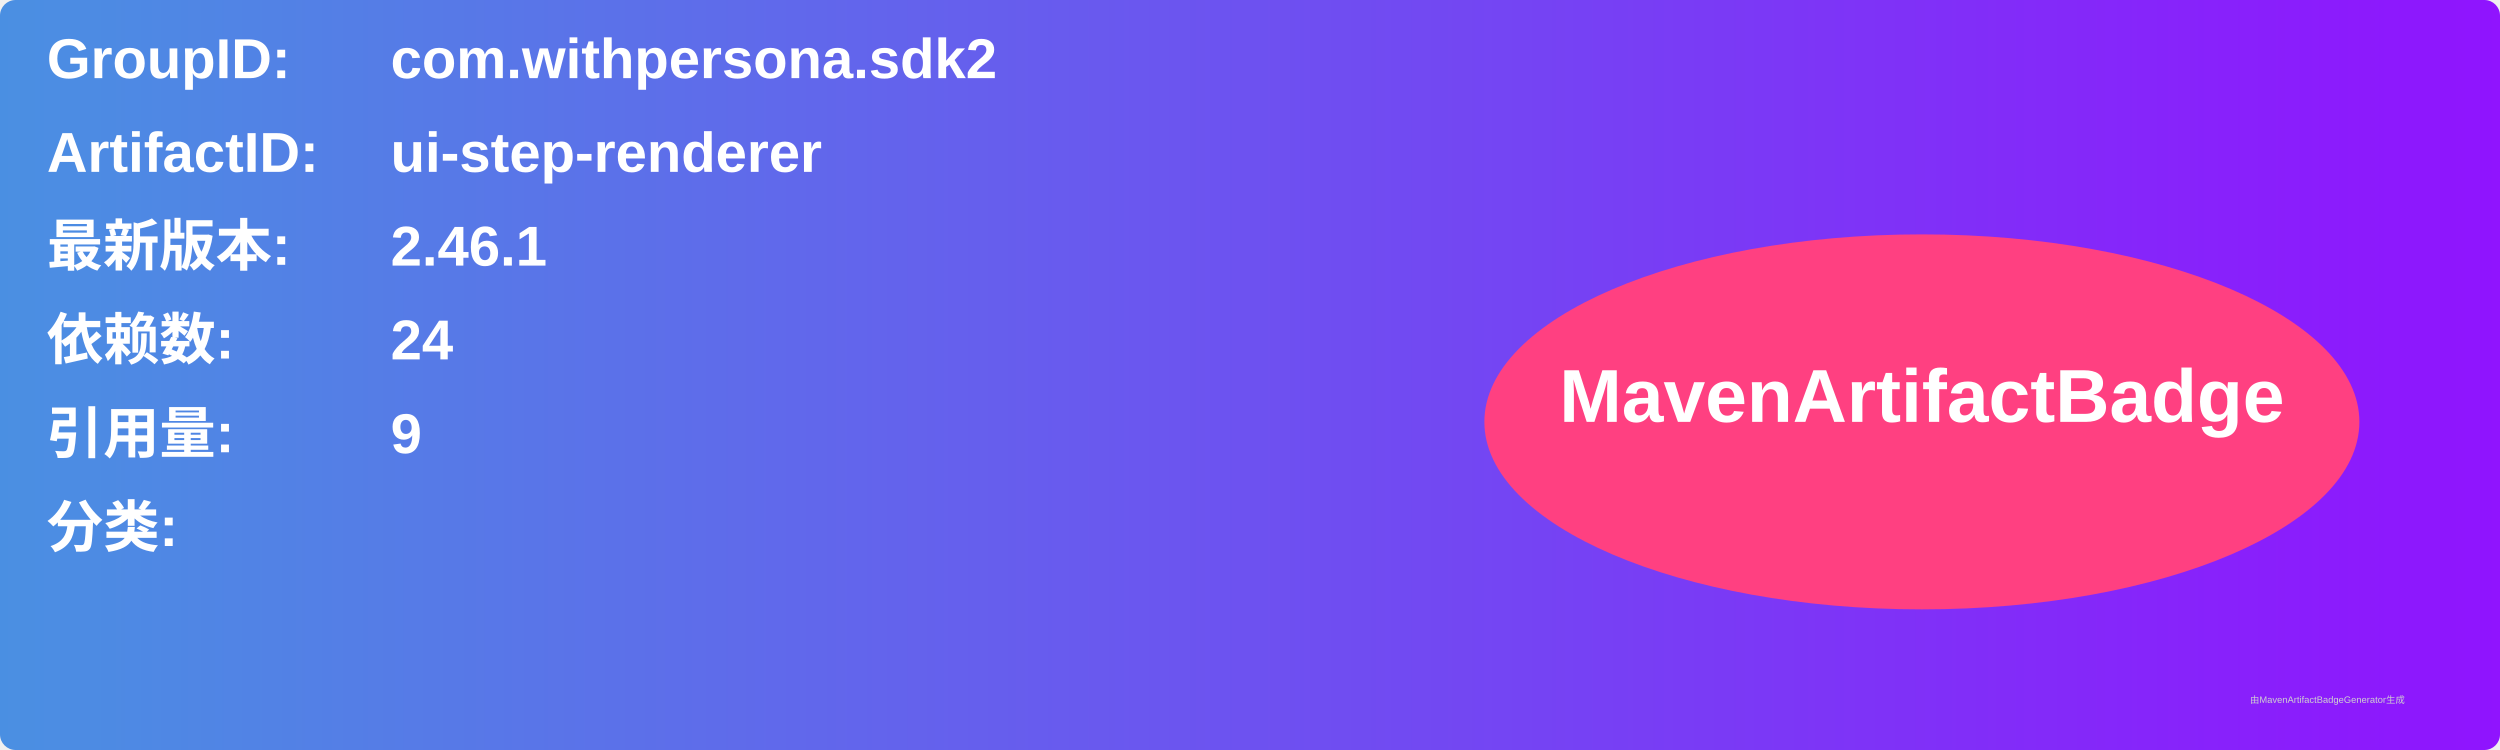
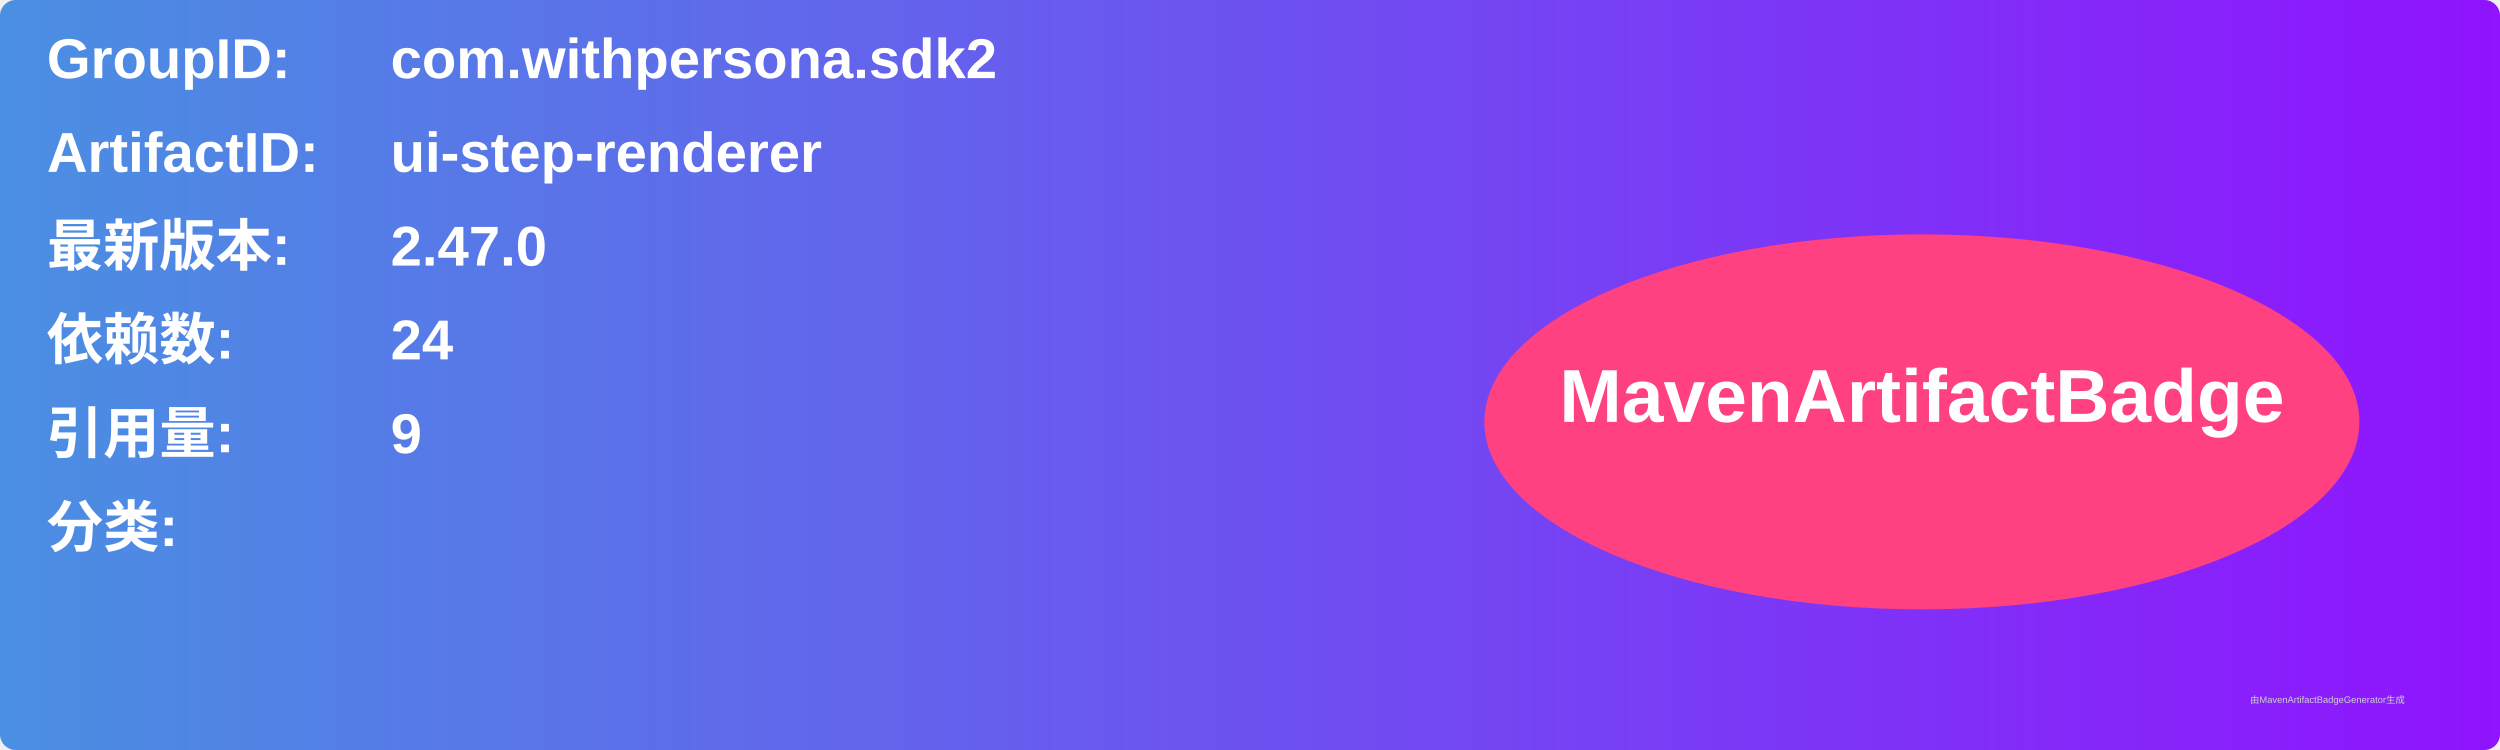
<svg xmlns="http://www.w3.org/2000/svg" width="800" height="240" viewBox="0 0 800 240">
  <linearGradient id="grad" x1="0%" y1="0%" x2="100%" y2="0%">
    <stop offset="0%" stop-color="#4a90e2" />
    <stop offset="100%" stop-color="#9013fe" />
  </linearGradient>
  <rect width="100%" height="100%" rx="5" ry="5" fill="url(#grad)" />
  <g transform="translate(15, 15)">
    <text x="0" y="10" font-family="Arial" font-size="18" fill="white" font-weight="bold" width="260">GroupID:</text>
    <text x="110" y="10" font-family="Arial" font-size="18" fill="white" font-weight="bold" width="460">com.withpersona.sdk2</text>
    <text x="0" y="40" font-family="Arial" font-size="18" fill="white" font-weight="bold" width="260">ArtifactID:</text>
    <text x="110" y="40" font-family="Arial" font-size="18" fill="white" font-weight="bold" width="460">ui-step-renderer</text>
    <text x="0" y="70" font-family="Arial" font-size="18" fill="white" font-weight="bold">最新版本:</text>
    <text x="110" y="70" font-family="Arial" font-size="18" fill="white" font-weight="bold">
-       <tspan font-weight="bold">2.46.1</tspan>
+       <tspan font-weight="bold">2.47.0</tspan>
    </text>
    <text x="0" y="100" font-family="Arial" font-size="18" fill="white" font-weight="bold">依赖数: </text>
    <text x="110" y="100" font-family="Arial" font-size="18" fill="white">
      <tspan font-weight="bold">24</tspan>
    </text>
    <text x="0" y="130" font-family="Arial" font-size="18" fill="white" font-weight="bold">引用量: </text>
    <text x="110" y="130" font-family="Arial" font-size="18" fill="white">
      <tspan font-weight="bold">9</tspan>
    </text>
    <text x="0" y="160" font-family="Arial" font-size="18" fill="white" font-weight="bold">分类:</text>
    <text x="10" y="190" font-family="Arial" font-size="10" fill="white">
      <tspan font-weight="bold" />
    </text>
    <ellipse cx="600" cy="120" rx="140" ry="60" fill="#ff4081" />
    <text x="600" y="120" text-anchor="middle" font-family="Arial" font-size="24" fill="white" font-weight="bold">MavenArtifactBadge</text>
  </g>
  <text x="720" y="225" font-family="Arial" font-size="3" fill="#d0d0d0">由MavenArtifactBadgeGenerator生成</text>
</svg>
